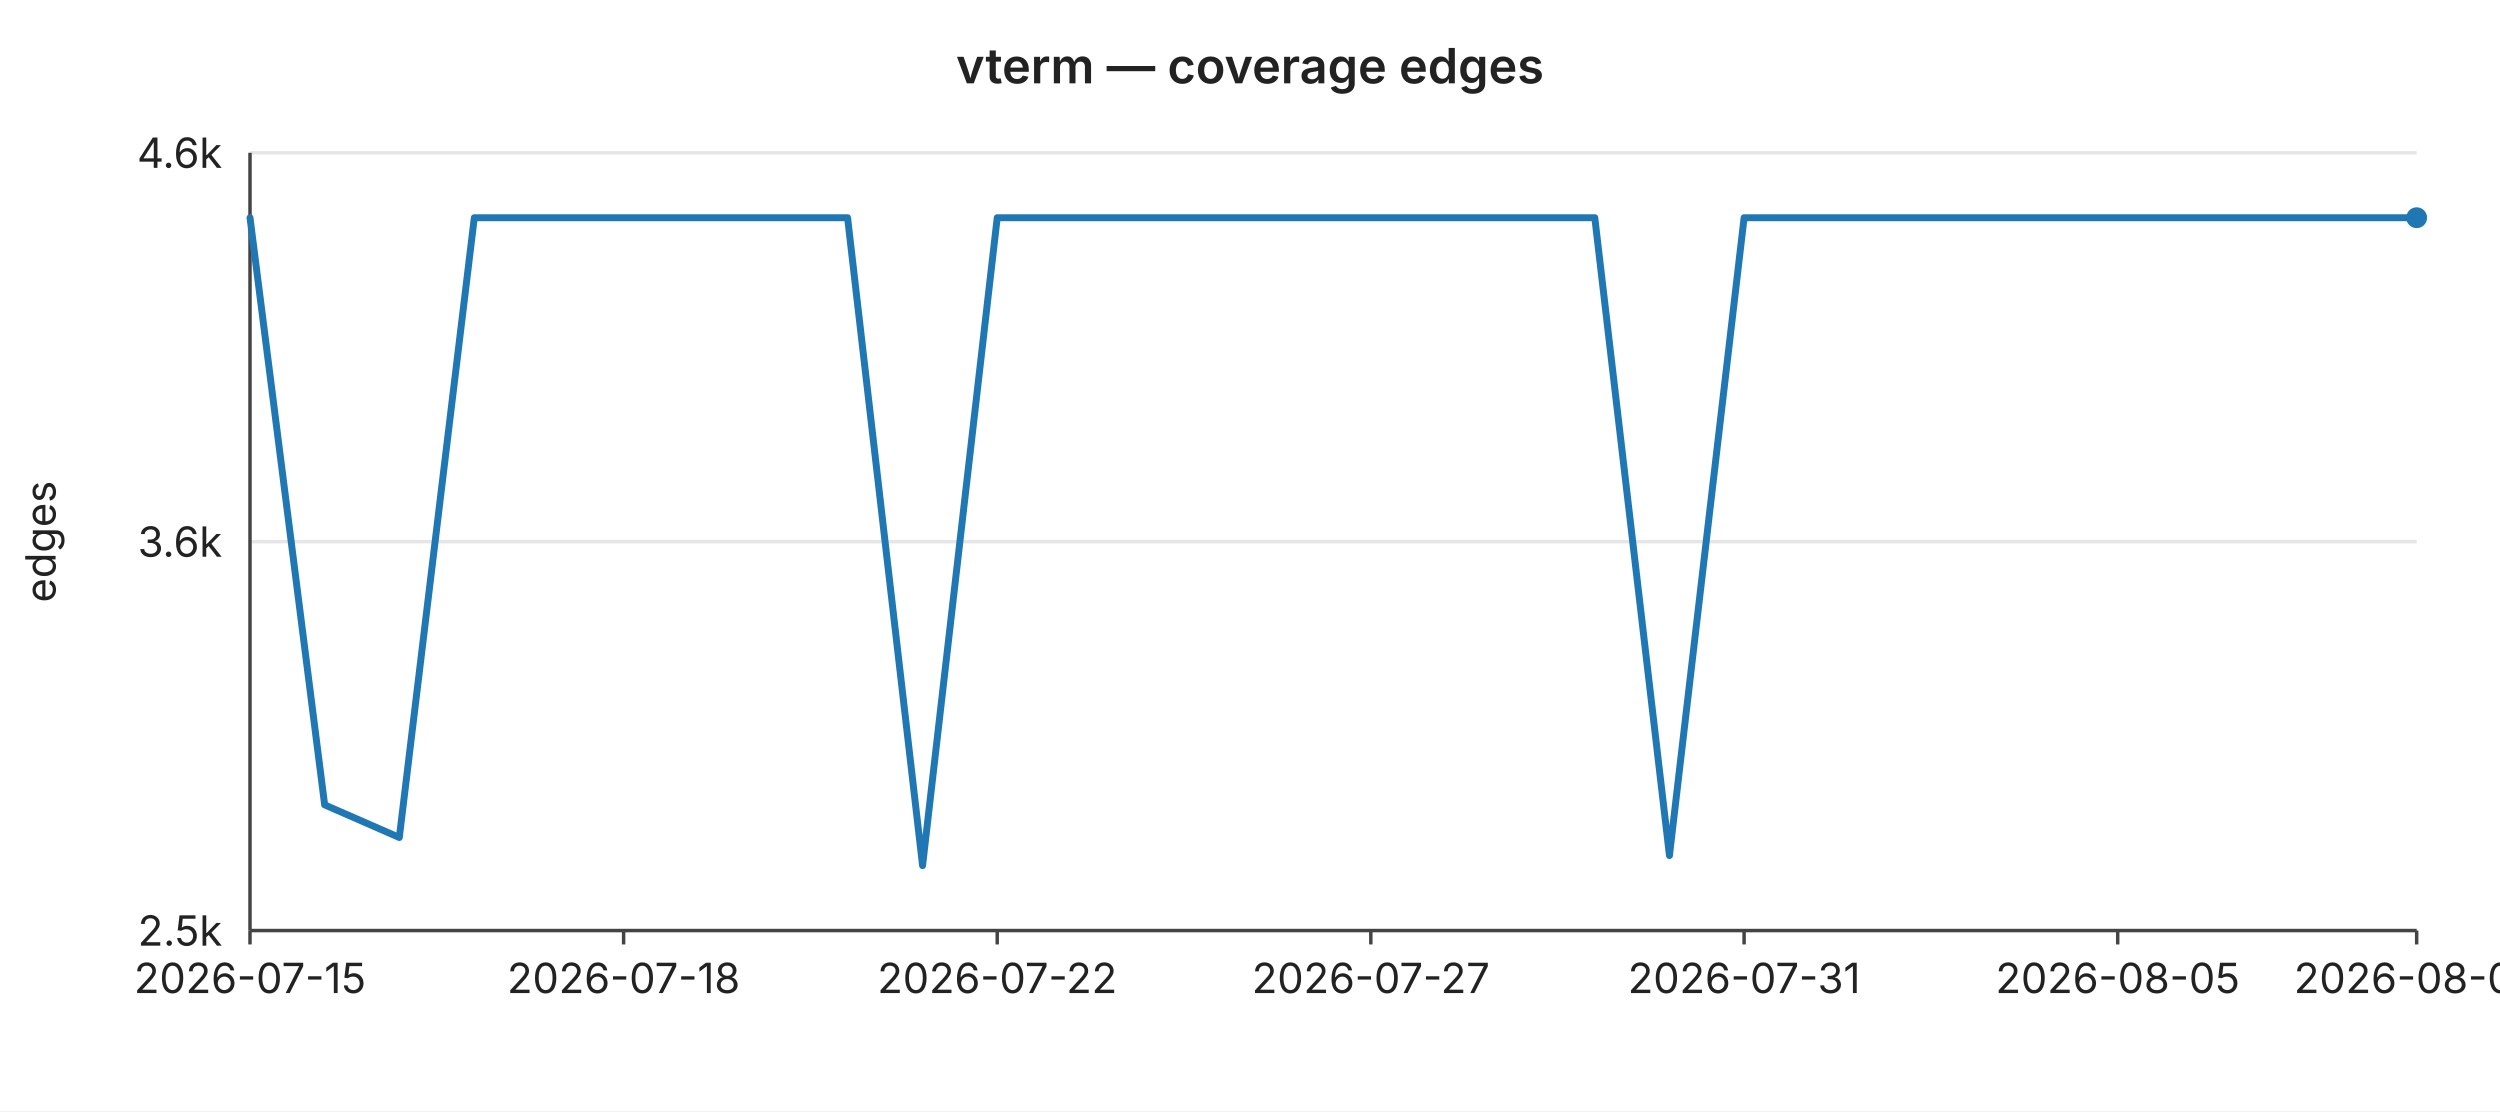
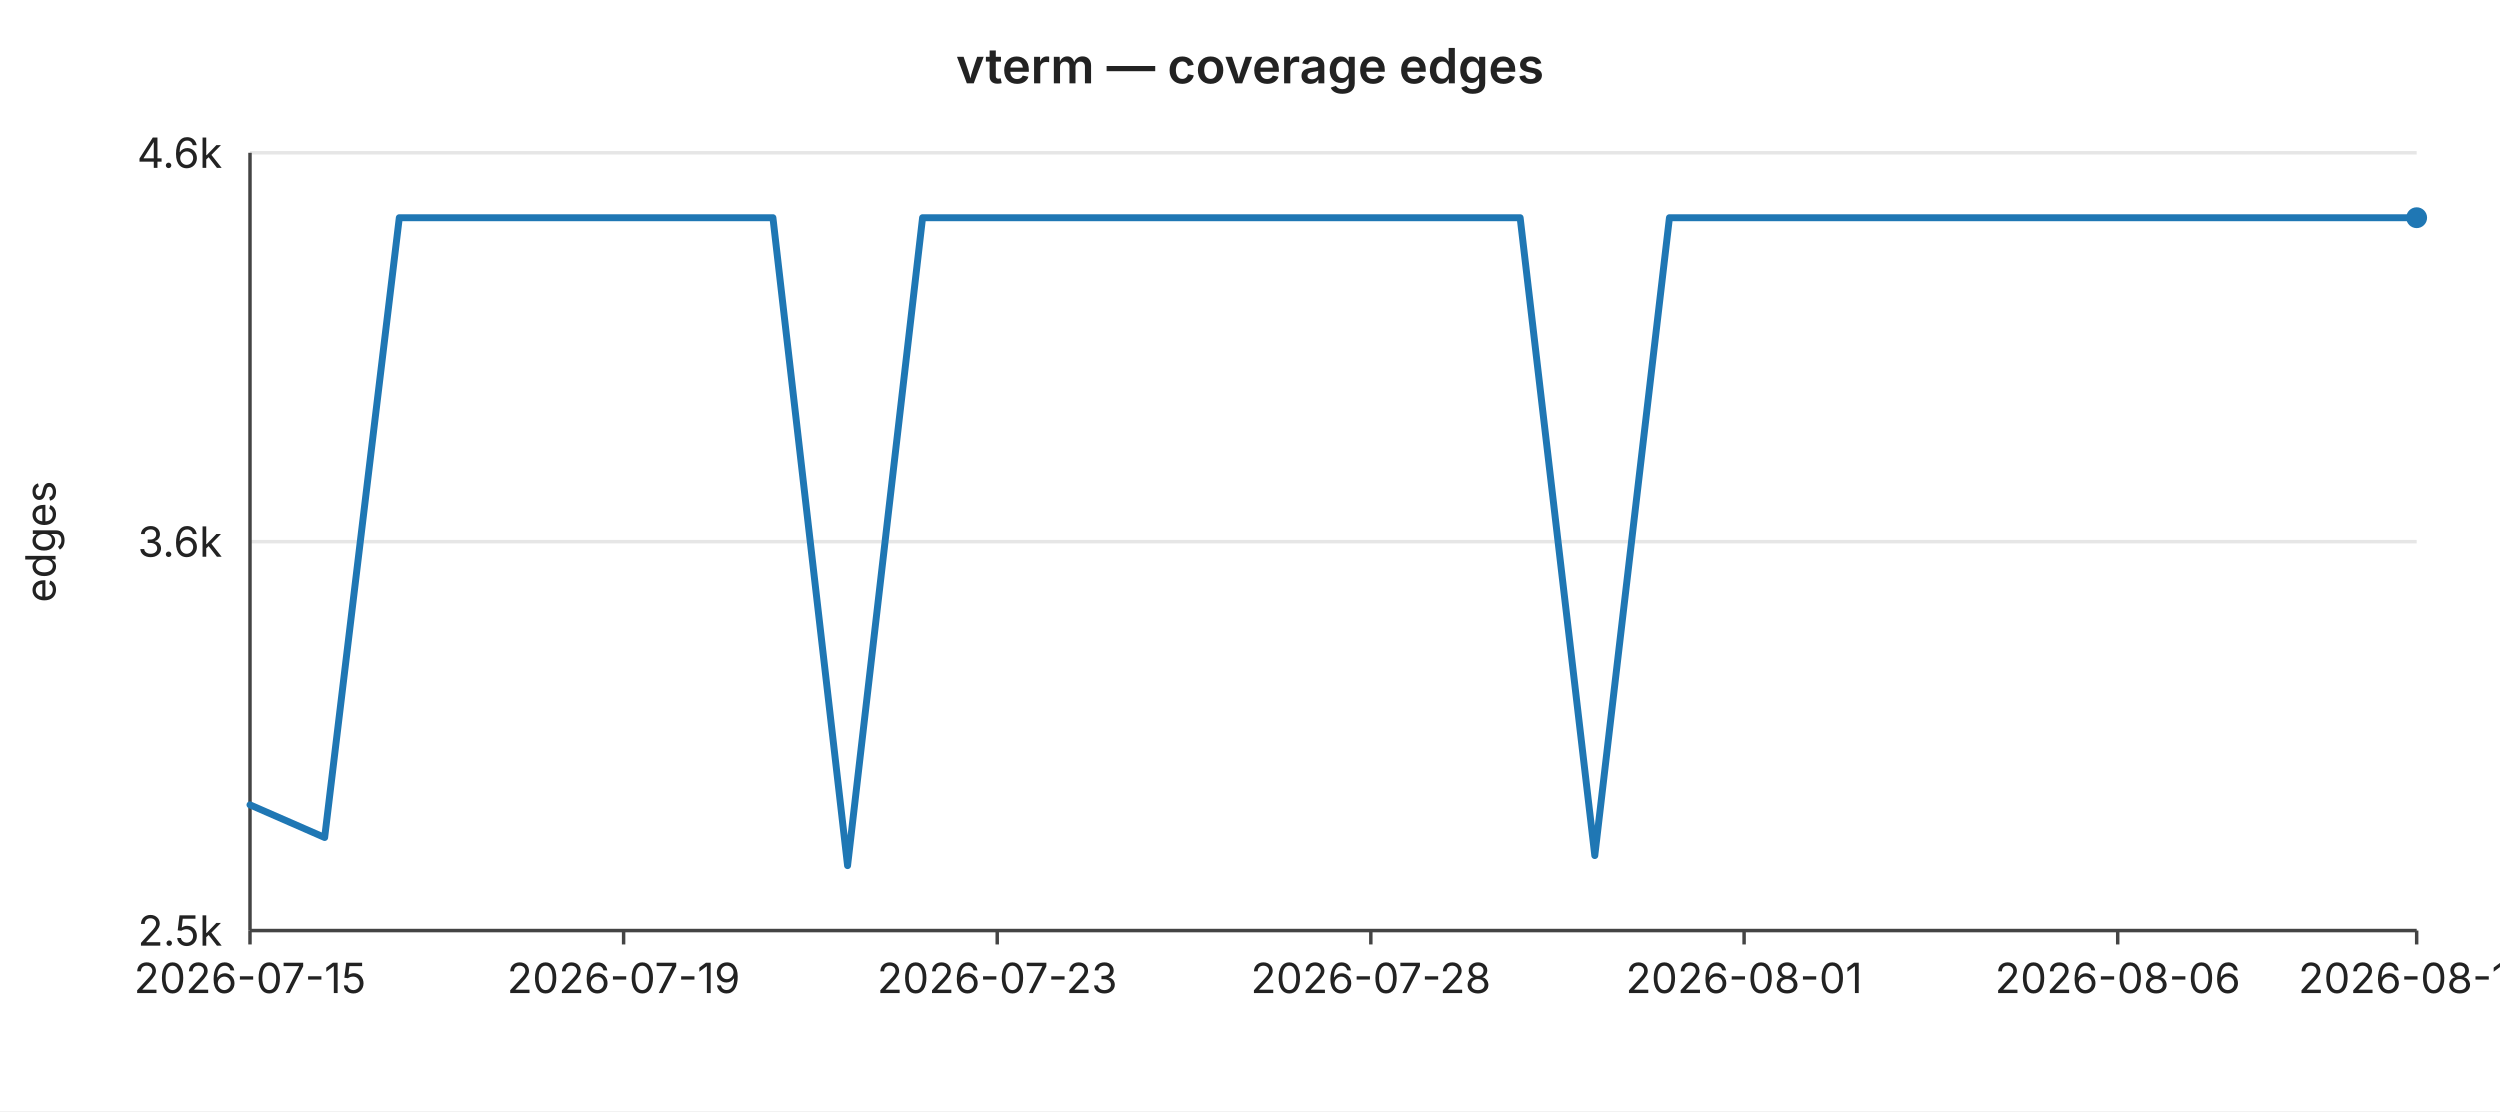
<svg xmlns="http://www.w3.org/2000/svg" width="720" height="320" viewBox="0 0 720 320" font-family="-apple-system,BlinkMacSystemFont,Segoe UI,sans-serif" font-size="12">
  <rect width="720" height="320" fill="#ffffff" />
  <text x="360" y="24" text-anchor="middle" font-size="14" font-weight="600" fill="#222">vterm — coverage edges</text>
  <line x1="72" y1="44.0" x2="696" y2="44.0" stroke="#e6e6e6" stroke-width="1" />
  <text x="64" y="44.0" text-anchor="end" dominant-baseline="middle" fill="#222">4.6k</text>
  <line x1="72" y1="156.0" x2="696" y2="156.0" stroke="#e6e6e6" stroke-width="1" />
  <text x="64" y="156.0" text-anchor="end" dominant-baseline="middle" fill="#222">3.6k</text>
  <line x1="72" y1="268.0" x2="696" y2="268.0" stroke="#e6e6e6" stroke-width="1" />
  <text x="64" y="268.0" text-anchor="end" dominant-baseline="middle" fill="#222">2.5k</text>
  <text x="16" y="156" text-anchor="middle" fill="#222" transform="rotate(-90 16 156)">edges</text>
  <line x1="72" y1="44" x2="72" y2="268" stroke="#444" stroke-width="1" />
  <line x1="72" y1="268" x2="696" y2="268" stroke="#444" stroke-width="1" />
  <line x1="72.0" y1="268" x2="72.0" y2="272" stroke="#444" stroke-width="1" />
  <text x="72.0" y="286" text-anchor="middle" fill="#222">2026-07-15</text>
  <line x1="179.6" y1="268" x2="179.6" y2="272" stroke="#444" stroke-width="1" />
-   <text x="179.6" y="286" text-anchor="middle" fill="#222">2026-07-18</text>
+   <text x="179.6" y="286" text-anchor="middle" fill="#222">2026-07-19</text>
  <line x1="287.2" y1="268" x2="287.2" y2="272" stroke="#444" stroke-width="1" />
-   <text x="287.2" y="286" text-anchor="middle" fill="#222">2026-07-22</text>
+   <text x="287.2" y="286" text-anchor="middle" fill="#222">2026-07-23</text>
  <line x1="394.8" y1="268" x2="394.8" y2="272" stroke="#444" stroke-width="1" />
-   <text x="394.8" y="286" text-anchor="middle" fill="#222">2026-07-27</text>
+   <text x="394.8" y="286" text-anchor="middle" fill="#222">2026-07-28</text>
  <line x1="502.3" y1="268" x2="502.3" y2="272" stroke="#444" stroke-width="1" />
-   <text x="502.3" y="286" text-anchor="middle" fill="#222">2026-07-31</text>
+   <text x="502.3" y="286" text-anchor="middle" fill="#222">2026-08-01</text>
  <line x1="609.9" y1="268" x2="609.9" y2="272" stroke="#444" stroke-width="1" />
-   <text x="609.9" y="286" text-anchor="middle" fill="#222">2026-08-05</text>
+   <text x="609.9" y="286" text-anchor="middle" fill="#222">2026-08-06</text>
  <line x1="696.0" y1="268" x2="696.0" y2="272" stroke="#444" stroke-width="1" />
-   <text x="696.0" y="286" text-anchor="middle" fill="#222">2026-08-09</text>
-   <polyline fill="none" stroke="#1f77b4" stroke-width="2" stroke-linejoin="round" stroke-linecap="round" points="72.0,62.7 93.5,231.8 115.0,241.2 136.6,62.7 158.1,62.7 179.6,62.7 201.1,62.7 222.6,62.7 244.1,62.7 265.7,249.3 287.2,62.7 308.7,62.7 330.2,62.7 351.7,62.7 373.2,62.7 394.8,62.7 416.3,62.7 437.8,62.7 459.3,62.7 480.8,246.4 502.3,62.7 523.9,62.7 545.4,62.7 566.9,62.7 588.4,62.7 609.9,62.7 631.4,62.7 653.0,62.7 674.5,62.7 696.0,62.7" />
+   <text x="696.0" y="286" text-anchor="middle" fill="#222">2026-08-10</text>
+   <polyline fill="none" stroke="#1f77b4" stroke-width="2" stroke-linejoin="round" stroke-linecap="round" points="72.0,231.8 93.5,241.2 115.0,62.7 136.6,62.7 158.1,62.7 179.6,62.7 201.1,62.7 222.6,62.7 244.1,249.3 265.7,62.7 287.2,62.7 308.7,62.7 330.2,62.7 351.7,62.7 373.2,62.7 394.8,62.7 416.3,62.7 437.8,62.7 459.3,246.4 480.8,62.7 502.3,62.7 523.9,62.7 545.4,62.7 566.9,62.7 588.4,62.7 609.9,62.7 631.4,62.7 653.0,62.7 674.5,62.7 696.0,62.7" />
  <circle cx="696.0" cy="62.7" r="3" fill="#1f77b4" />
</svg>
